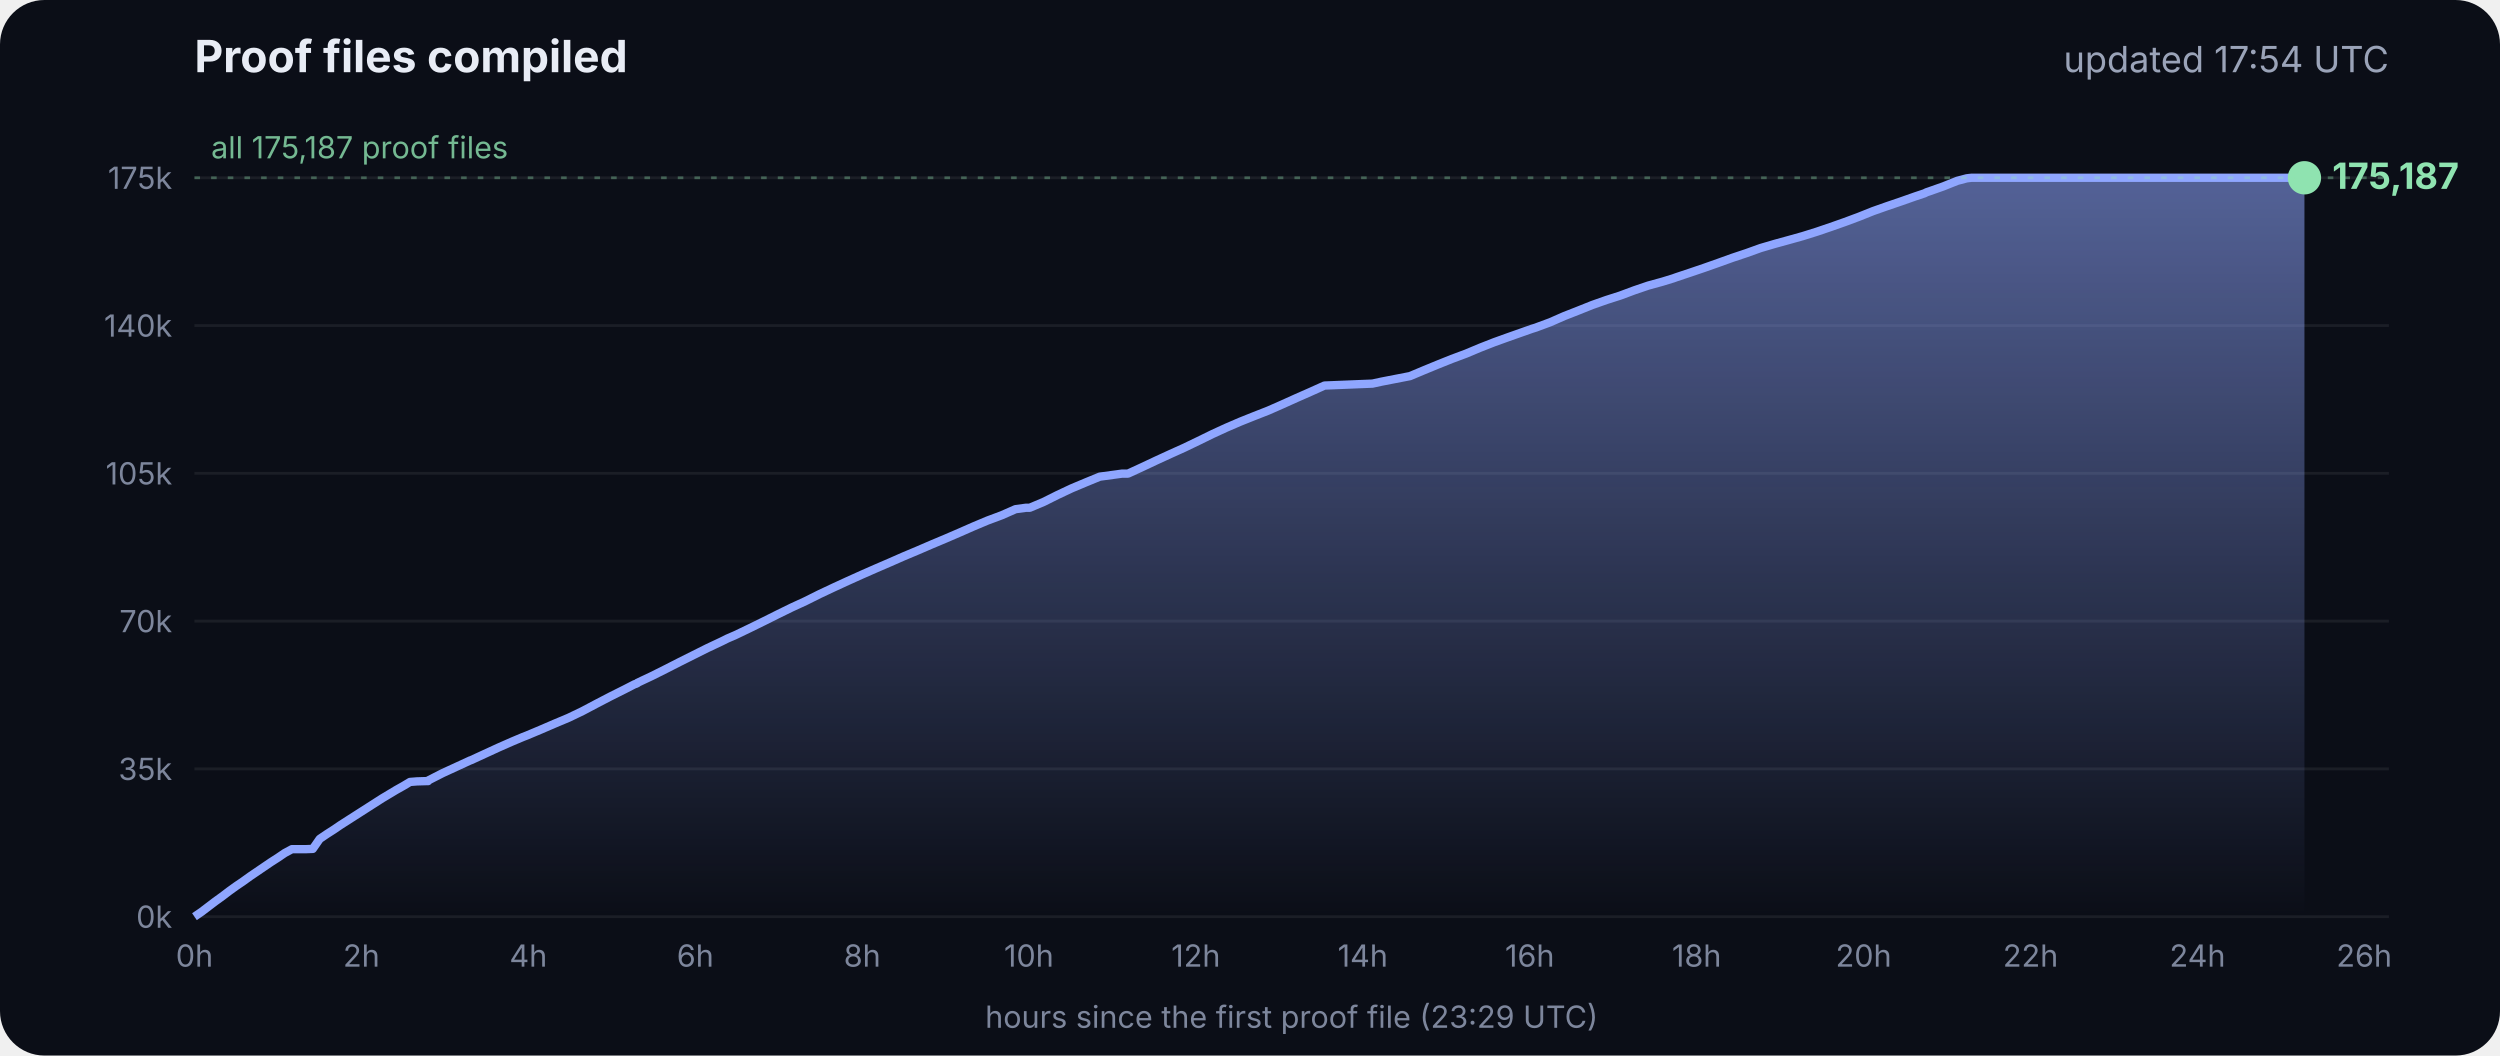
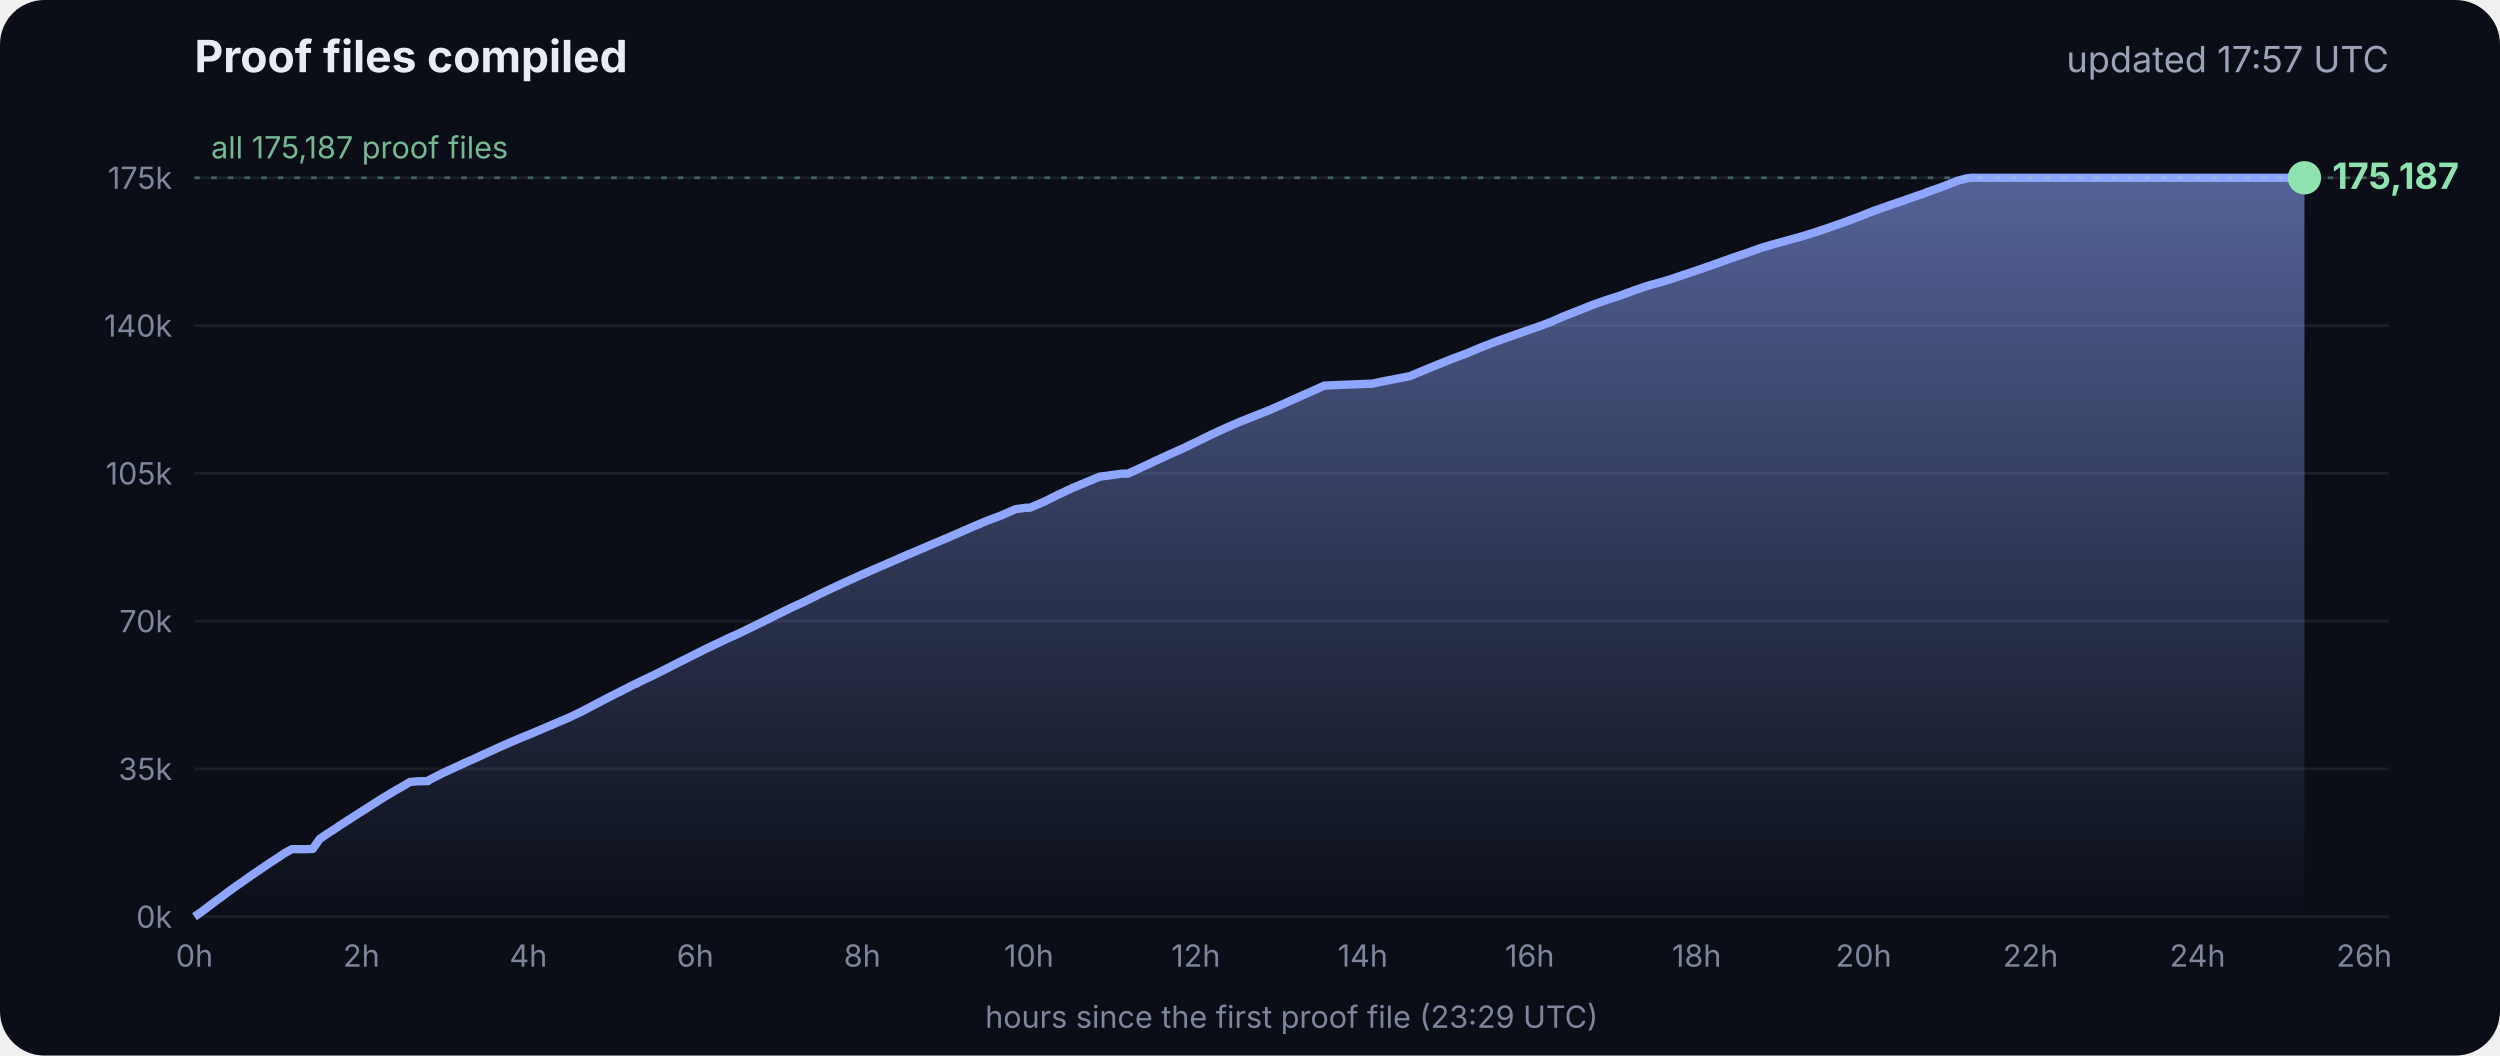
<svg xmlns="http://www.w3.org/2000/svg" viewBox="0 0 900 380" font-family="Inter, -apple-system, Segoe UI, sans-serif">
  <defs>
    <linearGradient id="g" x1="0" y1="0" x2="0" y2="1">
      <stop offset="0" stop-color="#8fa6ff" stop-opacity=".55" />
      <stop offset="1" stop-color="#8fa6ff" stop-opacity="0" />
    </linearGradient>
  </defs>
  <rect width="900" height="380" rx="16" fill="#0b0e17" />
  <text x="70" y="26" fill="#e8ecf5" font-size="16" font-weight="700">Proof files compiled</text>
-   <text x="860" y="26" fill="#9aa3b8" font-size="13" text-anchor="end">updated 17:54 UTC</text>
+   <text x="860" y="26" fill="#9aa3b8" font-size="13" text-anchor="end">updated 17:57 UTC</text>
  <line x1="70" x2="860" y1="330.0" y2="330.0" stroke="#ffffff" stroke-opacity=".07" />
  <text x="62" y="334.0" fill="#7d869c" font-size="11" text-anchor="end">0k</text>
  <line x1="70" x2="860" y1="276.8" y2="276.8" stroke="#ffffff" stroke-opacity=".07" />
  <text x="62" y="280.8" fill="#7d869c" font-size="11" text-anchor="end">35k</text>
  <line x1="70" x2="860" y1="223.6" y2="223.6" stroke="#ffffff" stroke-opacity=".07" />
  <text x="62" y="227.6" fill="#7d869c" font-size="11" text-anchor="end">70k</text>
  <line x1="70" x2="860" y1="170.4" y2="170.4" stroke="#ffffff" stroke-opacity=".07" />
  <text x="62" y="174.4" fill="#7d869c" font-size="11" text-anchor="end">105k</text>
  <line x1="70" x2="860" y1="117.2" y2="117.2" stroke="#ffffff" stroke-opacity=".07" />
  <text x="62" y="121.2" fill="#7d869c" font-size="11" text-anchor="end">140k</text>
  <line x1="70" x2="860" y1="64.0" y2="64.0" stroke="#ffffff" stroke-opacity=".07" />
  <text x="62" y="68.0" fill="#7d869c" font-size="11" text-anchor="end">175k</text>
  <text x="70.0" y="348" fill="#7d869c" font-size="11" text-anchor="middle">0h</text>
  <text x="130.1" y="348" fill="#7d869c" font-size="11" text-anchor="middle">2h</text>
  <text x="190.2" y="348" fill="#7d869c" font-size="11" text-anchor="middle">4h</text>
  <text x="250.3" y="348" fill="#7d869c" font-size="11" text-anchor="middle">6h</text>
  <text x="310.4" y="348" fill="#7d869c" font-size="11" text-anchor="middle">8h</text>
  <text x="370.4" y="348" fill="#7d869c" font-size="11" text-anchor="middle">10h</text>
  <text x="430.5" y="348" fill="#7d869c" font-size="11" text-anchor="middle">12h</text>
  <text x="490.6" y="348" fill="#7d869c" font-size="11" text-anchor="middle">14h</text>
  <text x="550.7" y="348" fill="#7d869c" font-size="11" text-anchor="middle">16h</text>
  <text x="610.8" y="348" fill="#7d869c" font-size="11" text-anchor="middle">18h</text>
  <text x="670.9" y="348" fill="#7d869c" font-size="11" text-anchor="middle">20h</text>
  <text x="731.0" y="348" fill="#7d869c" font-size="11" text-anchor="middle">22h</text>
  <text x="791.1" y="348" fill="#7d869c" font-size="11" text-anchor="middle">24h</text>
  <text x="851.1" y="348" fill="#7d869c" font-size="11" text-anchor="middle">26h</text>
  <polygon points="70.0,330.0 70.0,330.0 72.5,328.3 75.0,326.4 77.5,324.5 80.0,322.7 82.5,320.8 85.0,319.0 87.5,317.3 90.0,315.5 92.5,313.8 95.0,312.1 97.5,310.4 100.0,308.8 102.5,307.1 105.1,305.7 107.6,305.7 110.1,305.7 112.6,305.6 115.1,302.0 117.6,300.3 120.1,298.7 122.6,297.0 125.1,295.4 127.6,293.8 130.1,292.2 132.6,290.6 135.1,289.0 137.6,287.4 140.1,285.9 142.6,284.4 145.1,283.0 147.6,281.5 150.1,281.3 153.5,281.2 153.7,281.2 154.1,281.2 154.3,280.9 159.4,278.3 164.4,276.0 169.4,273.7 169.5,273.7 174.5,271.4 179.5,269.1 184.5,266.9 188.3,265.3 189.6,264.8 194.6,262.7 199.7,260.5 204.7,258.4 209.7,256.0 214.8,253.3 219.8,250.7 224.8,248.2 228.5,246.3 228.9,246.2 229.5,245.9 229.5,245.8 234.6,243.4 239.6,240.9 244.7,238.3 249.7,235.8 254.7,233.3 259.8,230.9 261.8,229.9 264.8,228.6 269.8,226.2 274.9,223.7 279.9,221.2 285.0,218.7 290.0,216.4 295.0,213.9 300.1,211.5 305.1,209.2 310.2,206.9 315.2,204.7 320.3,202.5 325.3,200.3 330.3,198.2 335.4,196.0 340.4,193.9 345.5,191.7 350.5,189.5 355.5,187.4 360.6,185.5 365.6,183.3 369.3,182.8 370.7,182.8 375.7,180.7 380.7,178.2 385.8,175.8 390.8,173.7 395.9,171.6 404.0,170.5 406.1,170.5 411.1,168.2 416.2,165.8 421.2,163.5 426.3,161.2 431.3,158.8 436.4,156.3 441.4,154.0 446.5,151.8 451.5,149.8 456.6,147.8 461.6,145.6 466.7,143.3 471.7,141.1 476.8,138.8 494.1,138.1 497.3,137.4 507.6,135.4 512.6,133.3 517.7,131.2 522.7,129.2 527.8,127.3 532.8,125.2 537.9,123.2 542.9,121.4 548.0,119.6 551.4,118.4 553.0,117.9 553.5,117.7 558.1,116.0 563.1,113.8 568.2,111.8 573.2,109.8 578.3,108.0 583.3,106.4 588.4,104.5 593.4,102.8 598.5,101.4 602.4,100.2 603.5,99.8 608.6,98.1 613.6,96.4 618.7,94.6 623.7,92.8 628.8,91.1 633.8,89.3 635.5,88.8 638.9,87.8 644.0,86.4 649.0,85.0 654.1,83.4 659.1,81.7 664.2,79.9 669.3,78.0 674.3,76.0 679.4,74.2 684.4,72.5 689.5,70.7 692.8,69.6 693.6,69.2 694.5,68.9 699.6,67.1 704.6,65.1 708.0,64.2 708.8,64.1 709.7,64.0 713.4,64.0 715.2,64.0 718.5,64.0 723.5,64.0 728.6,64.0 733.7,64.0 738.7,64.0 743.7,64.0 748.8,64.0 753.9,64.0 758.9,64.0 764.0,64.0 769.0,64.0 774.1,64.0 779.1,64.0 784.2,64.0 789.2,64.0 794.3,64.0 797.0,64.0 798.2,64.0 799.3,64.0 804.4,64.0 809.4,64.0 814.5,64.0 818.9,64.0 819.1,64.0 819.5,64.0 822.0,64.0 824.6,64.0 826.0,64.0 826.0,64.0 826.4,64.0 828.9,64.0 829.2,64.0 829.6,64.0 829.6,330.0" fill="url(#g)" />
  <polyline points="70.0,330.0 72.5,328.3 75.0,326.4 77.5,324.5 80.0,322.7 82.5,320.8 85.0,319.0 87.5,317.3 90.0,315.5 92.5,313.8 95.0,312.1 97.5,310.4 100.0,308.8 102.5,307.1 105.1,305.7 107.6,305.7 110.1,305.7 112.6,305.6 115.1,302.0 117.6,300.3 120.1,298.7 122.6,297.0 125.1,295.4 127.6,293.8 130.1,292.2 132.6,290.6 135.1,289.0 137.6,287.4 140.1,285.9 142.6,284.4 145.1,283.0 147.6,281.5 150.1,281.3 153.5,281.2 153.7,281.2 154.1,281.2 154.3,280.9 159.4,278.3 164.4,276.0 169.4,273.7 169.5,273.7 174.5,271.4 179.5,269.1 184.5,266.9 188.3,265.3 189.6,264.8 194.6,262.7 199.7,260.5 204.7,258.4 209.7,256.0 214.8,253.3 219.8,250.7 224.8,248.2 228.5,246.3 228.9,246.2 229.5,245.9 229.5,245.8 234.6,243.4 239.6,240.9 244.7,238.3 249.7,235.8 254.7,233.3 259.8,230.9 261.8,229.9 264.8,228.6 269.8,226.2 274.9,223.7 279.9,221.2 285.0,218.7 290.0,216.4 295.0,213.9 300.1,211.5 305.1,209.2 310.2,206.9 315.2,204.7 320.3,202.5 325.3,200.3 330.3,198.2 335.4,196.0 340.4,193.9 345.5,191.7 350.5,189.5 355.5,187.4 360.6,185.5 365.6,183.3 369.3,182.8 370.7,182.8 375.7,180.7 380.7,178.2 385.8,175.8 390.8,173.7 395.9,171.6 404.0,170.5 406.1,170.5 411.1,168.2 416.2,165.8 421.2,163.5 426.3,161.2 431.3,158.8 436.4,156.3 441.4,154.0 446.5,151.8 451.5,149.8 456.6,147.8 461.6,145.6 466.7,143.3 471.7,141.1 476.8,138.8 494.1,138.1 497.3,137.4 507.6,135.4 512.6,133.3 517.7,131.2 522.7,129.2 527.8,127.3 532.8,125.2 537.9,123.2 542.9,121.4 548.0,119.6 551.4,118.4 553.0,117.9 553.5,117.7 558.1,116.0 563.1,113.8 568.2,111.8 573.2,109.8 578.3,108.0 583.3,106.4 588.4,104.5 593.4,102.8 598.5,101.4 602.4,100.2 603.5,99.8 608.6,98.1 613.6,96.4 618.7,94.6 623.7,92.8 628.8,91.1 633.8,89.3 635.5,88.8 638.9,87.8 644.0,86.4 649.0,85.0 654.1,83.4 659.1,81.7 664.2,79.9 669.3,78.0 674.3,76.0 679.4,74.2 684.4,72.5 689.5,70.7 692.8,69.6 693.6,69.2 694.5,68.9 699.6,67.1 704.6,65.1 708.0,64.2 708.8,64.1 709.7,64.0 713.4,64.0 715.2,64.0 718.5,64.0 723.5,64.0 728.6,64.0 733.7,64.0 738.7,64.0 743.7,64.0 748.8,64.0 753.9,64.0 758.9,64.0 764.0,64.0 769.0,64.0 774.1,64.0 779.1,64.0 784.2,64.0 789.2,64.0 794.3,64.0 797.0,64.0 798.2,64.0 799.3,64.0 804.4,64.0 809.4,64.0 814.5,64.0 818.9,64.0 819.1,64.0 819.5,64.0 822.0,64.0 824.6,64.0 826.0,64.0 826.0,64.0 826.4,64.0 828.9,64.0 829.2,64.0 829.6,64.0" fill="none" stroke="#8fa6ff" stroke-width="3" stroke-linejoin="round" />
  <circle cx="829.6" cy="64.0" r="6" fill="#8fe3b0" />
  <text x="839.6" y="68.0" fill="#8fe3b0" font-size="13" font-weight="700">175,187</text>
  <line x1="70" x2="860" y1="64.0" y2="64.0" stroke="#8fe3b0" stroke-opacity=".35" stroke-dasharray="2 4" />
  <text x="76" y="57.0" fill="#8fe3b0" fill-opacity=".8" font-size="11">all 175,187 proof files</text>
  <text x="465" y="370" fill="#7d869c" font-size="11" text-anchor="middle">hours since the first proof file (23:29 UTC)</text>
</svg>
